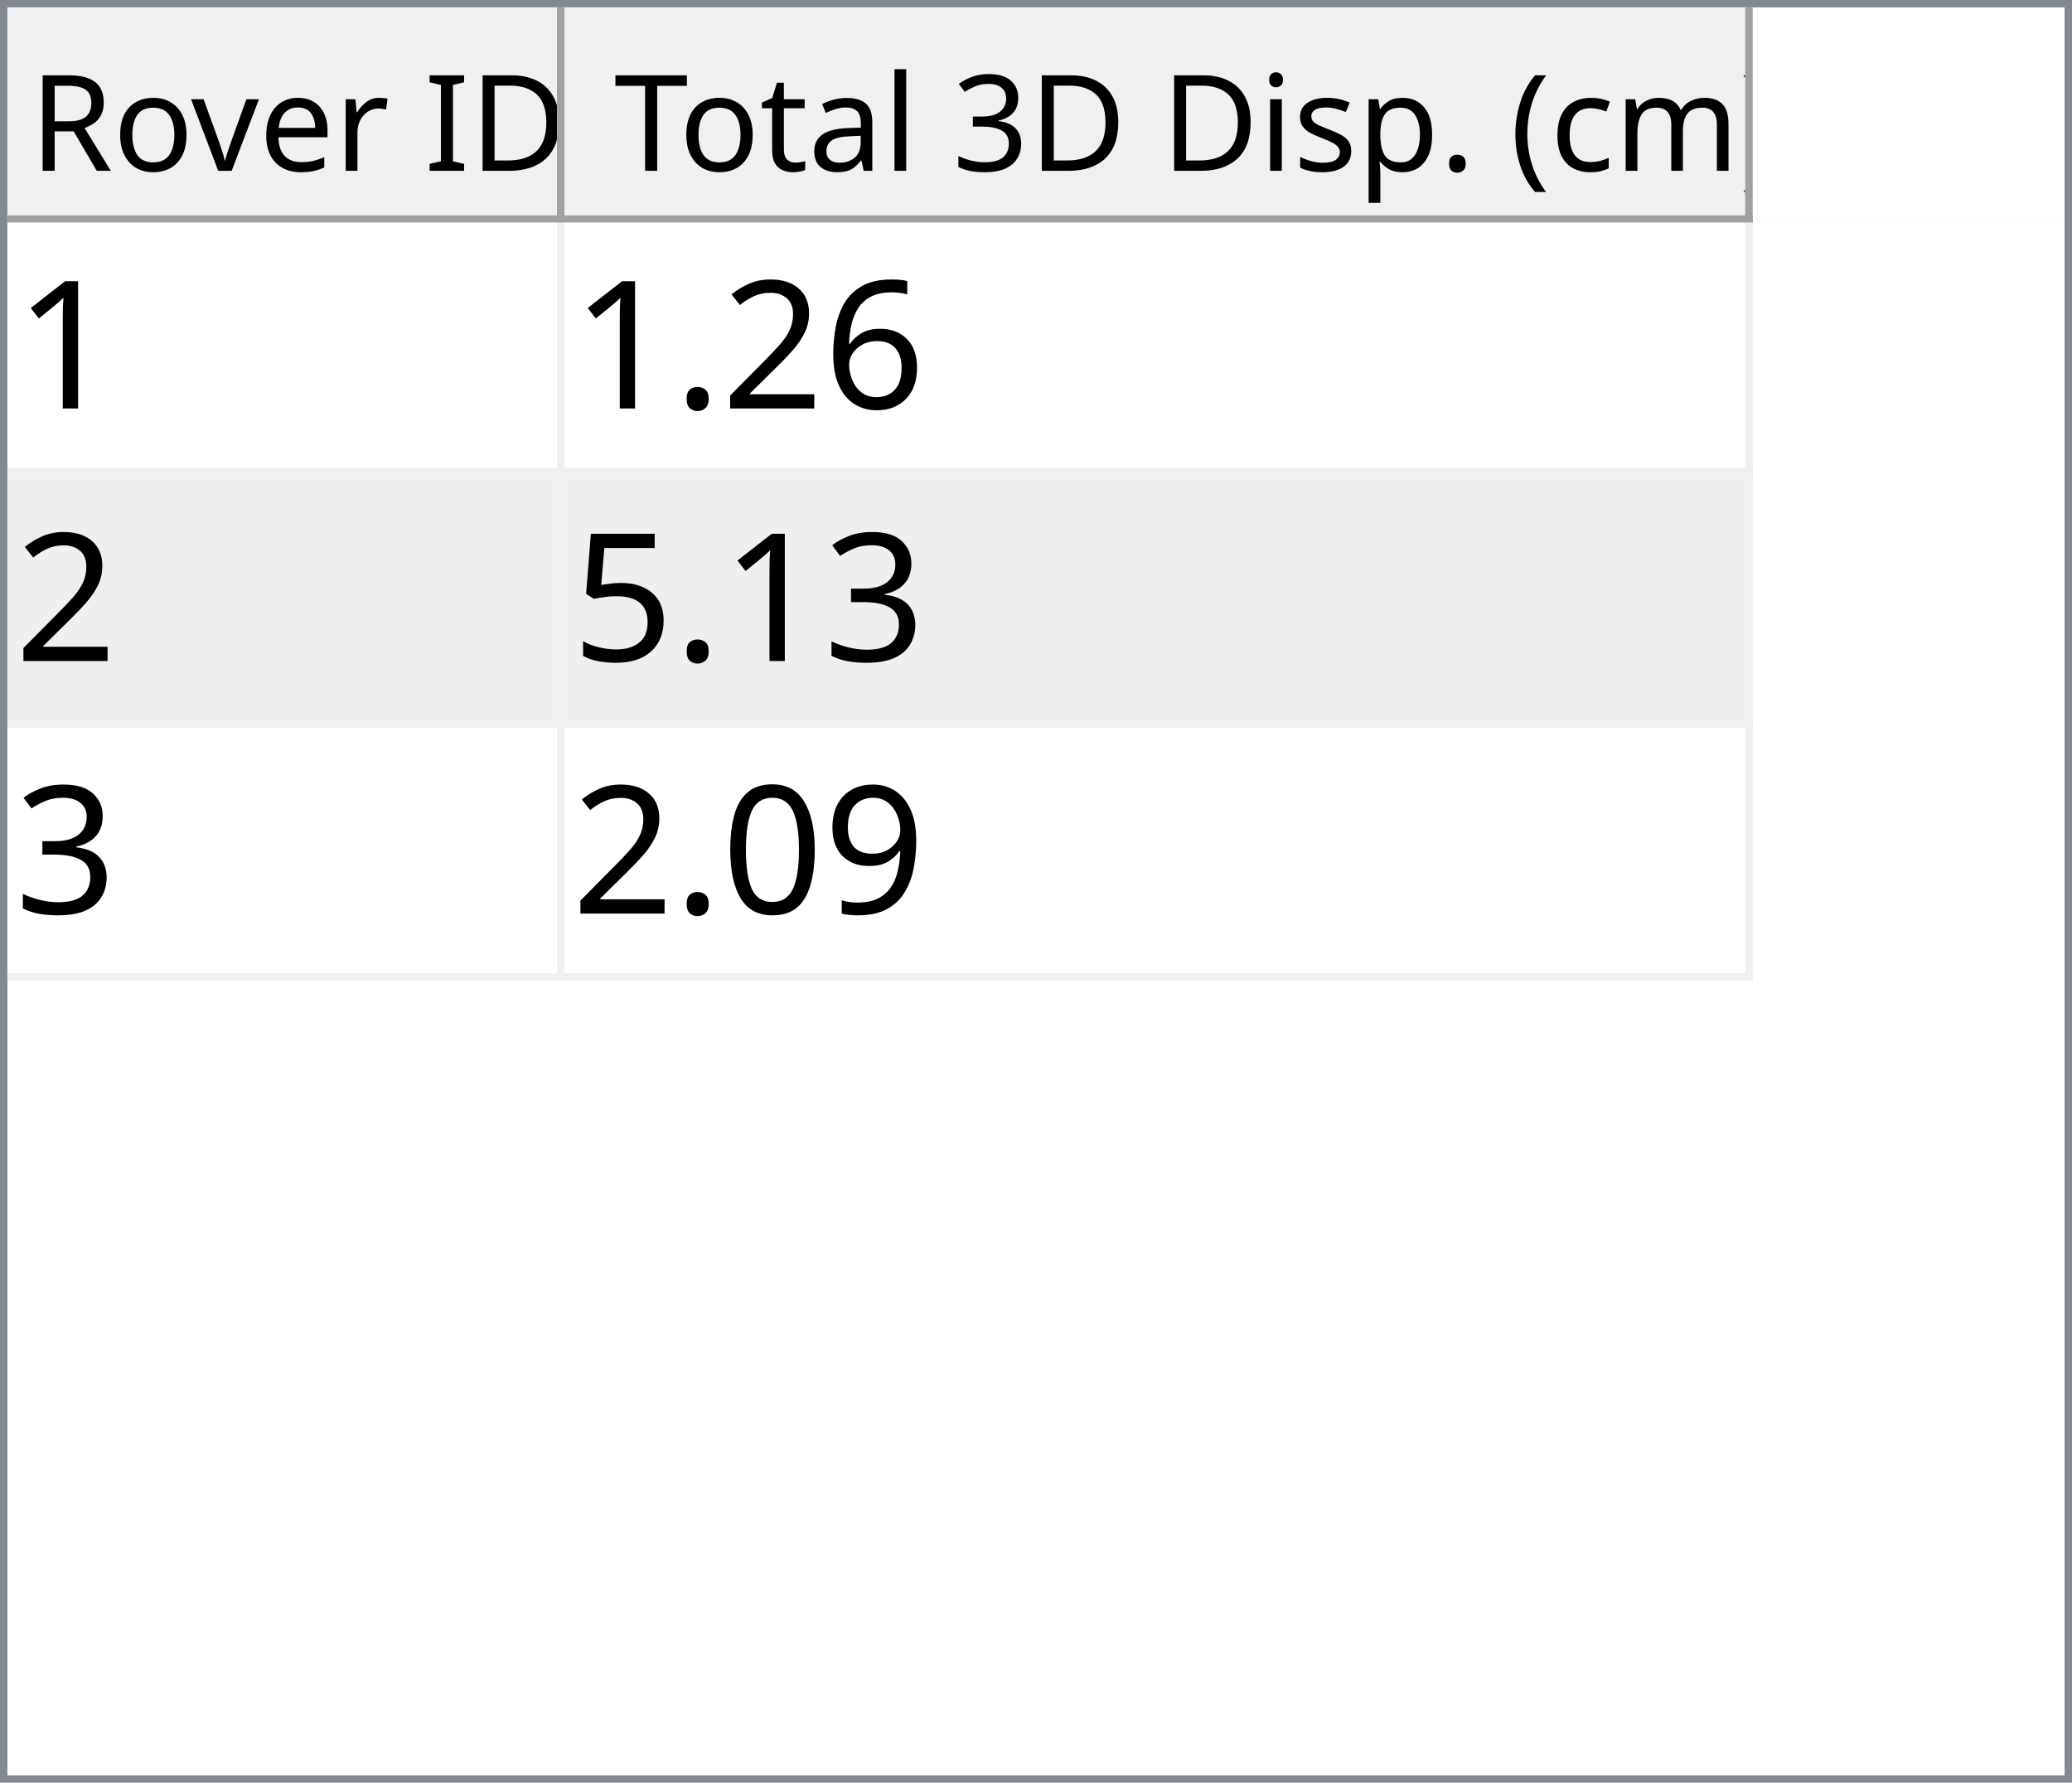
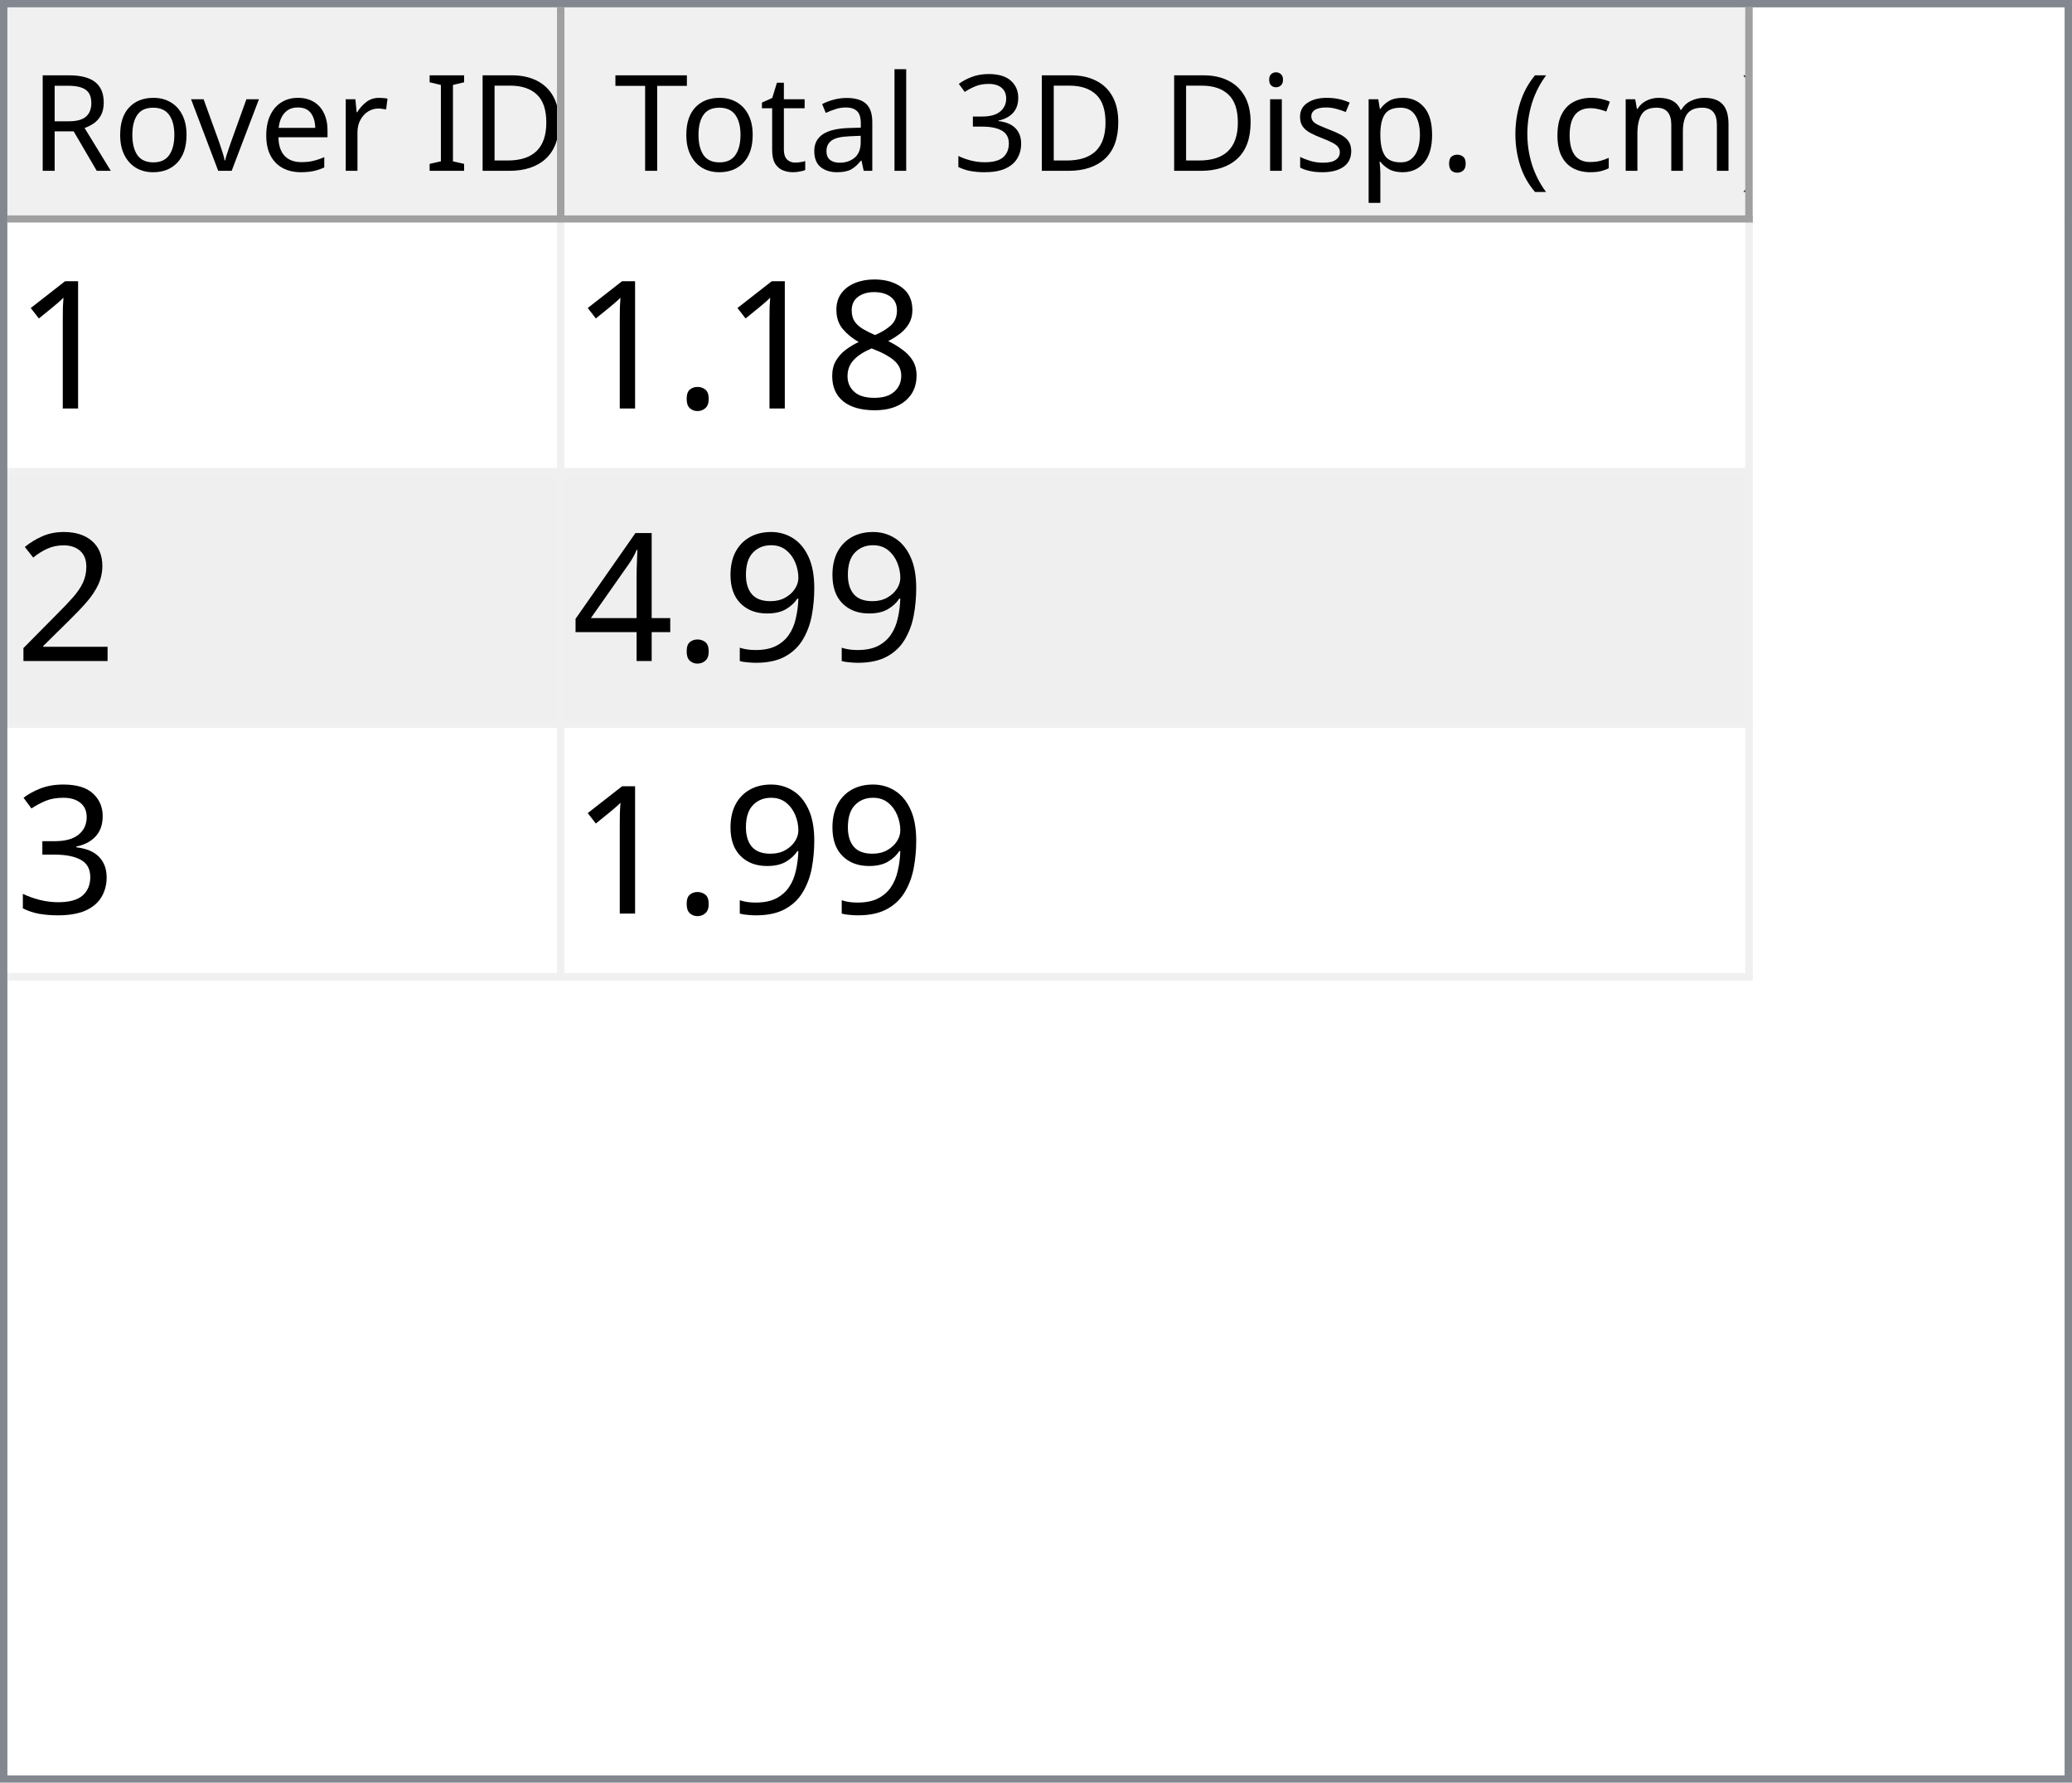
<svg xmlns="http://www.w3.org/2000/svg" style="fill-opacity:1; color-rendering:auto; color-interpolation:auto; text-rendering:auto; stroke:black; stroke-linecap:square; stroke-miterlimit:10; shape-rendering:auto; stroke-opacity:1; fill:black; stroke-dasharray:none; font-weight:normal; stroke-width:1; font-family:'Dialog'; font-style:normal; stroke-linejoin:miter; font-size:12px; stroke-dashoffset:0; image-rendering:auto;" width="279" height="240">
  <defs id="genericDefs" />
  <g>
    <defs id="defs1">
      <clipPath clipPathUnits="userSpaceOnUse" id="clipPath1">
        <path d="M0 0 L279 0 L279 240 L0 240 L0 0 Z" />
      </clipPath>
      <clipPath clipPathUnits="userSpaceOnUse" id="clipPath2">
        <path d="M0 0 L0 240 L279 240 L279 0 Z" />
      </clipPath>
      <clipPath clipPathUnits="userSpaceOnUse" id="clipPath3">
        <path d="M0 0 L0 29 L277 29 L277 0 Z" />
      </clipPath>
      <clipPath clipPathUnits="userSpaceOnUse" id="clipPath4">
        <path d="M0 0 L0 29 L75 29 L75 0 Z" />
      </clipPath>
      <clipPath clipPathUnits="userSpaceOnUse" id="clipPath5">
        <path d="M1 1 L1 28 L74 28 L74 1 Z" />
      </clipPath>
      <clipPath clipPathUnits="userSpaceOnUse" id="clipPath6">
        <path d="M0 0 L0 27 L73 27 L73 0 Z" />
      </clipPath>
      <clipPath clipPathUnits="userSpaceOnUse" id="clipPath7">
        <path d="M-0.5 -0.5 L-0.5 28.5 L74.5 28.5 L74.5 -0.5 Z" />
      </clipPath>
      <clipPath clipPathUnits="userSpaceOnUse" id="clipPath8">
        <path d="M0 0 L0 29 L160 29 L160 0 Z" />
      </clipPath>
      <clipPath clipPathUnits="userSpaceOnUse" id="clipPath9">
        <path d="M1 1 L1 28 L159 28 L159 1 Z" />
      </clipPath>
      <clipPath clipPathUnits="userSpaceOnUse" id="clipPath10">
        <path d="M0 0 L0 27 L158 27 L158 0 Z" />
      </clipPath>
      <clipPath clipPathUnits="userSpaceOnUse" id="clipPath11">
        <path d="M-0.5 -0.5 L-0.5 28.5 L159.5 28.5 L159.5 -0.5 Z" />
      </clipPath>
      <clipPath clipPathUnits="userSpaceOnUse" id="clipPath12">
        <path d="M0 0 L0 209 L277 209 L277 0 Z" />
      </clipPath>
      <clipPath clipPathUnits="userSpaceOnUse" id="clipPath13">
        <path d="M0 0 L0 102 L235 102 L235 0 Z" />
      </clipPath>
      <clipPath clipPathUnits="userSpaceOnUse" id="clipPath14">
        <path d="M-0.5 -0.5 L-0.5 101.5 L234.5 101.5 L234.5 -0.5 Z" />
      </clipPath>
      <clipPath clipPathUnits="userSpaceOnUse" id="clipPath15">
        <path d="M0 0 L0 33 L74 33 L74 0 Z" />
      </clipPath>
      <clipPath clipPathUnits="userSpaceOnUse" id="clipPath16">
        <path d="M0 0 L0 33 L159 33 L159 0 Z" />
      </clipPath>
      <font horiz-adv-x="64.551" id="font1">
        <font-face ascent="107.91" descent="25.098" units-per-em="100" style="font-style:normal; font-family:Segoe UI; font-weight:normal;" />
        <missing-glyph horiz-adv-x="64.551" d="M8.109 0 L8.109 68.266 L56.453 68.266 L56.453 0 L8.109 0 ZM15.328 7.234 L49.219 7.234 L49.219 61.031 L15.328 61.031 L15.328 7.234 Z" />
        <glyph unicode="D" horiz-adv-x="70.117" d="M9.188 0 L9.188 70.016 L28.516 70.016 Q65.531 70.016 65.531 35.891 Q65.531 19.672 55.25 9.836 Q44.969 0 27.734 0 L9.188 0 ZM17.391 62.594 L17.391 7.422 L27.828 7.422 Q41.609 7.422 49.273 14.797 Q56.938 22.172 56.938 35.688 Q56.938 62.594 28.328 62.594 L17.391 62.594 Z" />
        <glyph unicode="I" horiz-adv-x="26.611" d="M17.391 0 L9.188 0 L9.188 70.016 L17.391 70.016 L17.391 0 Z" />
        <glyph unicode=" " horiz-adv-x="27.393" d="" />
        <glyph unicode="r" horiz-adv-x="34.766" d="M34.188 41.891 Q32.078 43.5 28.125 43.5 Q23 43.5 19.555 38.672 Q16.109 33.844 16.109 25.484 L16.109 0 L8.109 0 L8.109 50 L16.109 50 L16.109 39.703 L16.312 39.703 Q18.016 44.969 21.531 47.922 Q25.047 50.875 29.391 50.875 Q32.516 50.875 34.188 50.203 L34.188 41.891 Z" />
        <glyph unicode="e" horiz-adv-x="52.295" d="M48.297 23 L12.984 23 Q13.188 14.656 17.484 10.109 Q21.781 5.562 29.297 5.562 Q37.75 5.562 44.828 11.141 L44.828 3.609 Q38.234 -1.172 27.391 -1.172 Q16.797 -1.172 10.742 5.641 Q4.688 12.453 4.688 24.812 Q4.688 36.469 11.305 43.82 Q17.922 51.172 27.734 51.172 Q37.547 51.172 42.922 44.828 Q48.297 38.484 48.297 27.203 L48.297 23 ZM40.094 29.781 Q40.047 36.719 36.75 40.578 Q33.453 44.438 27.594 44.438 Q21.922 44.438 17.969 40.383 Q14.016 36.328 13.094 29.781 L40.094 29.781 Z" />
        <glyph unicode="v" horiz-adv-x="47.9" d="M47.406 50 L27.484 0 L19.625 0 L0.688 50 L9.469 50 L22.172 13.672 Q23.578 9.672 23.922 6.688 L24.125 6.688 Q24.609 10.453 25.688 13.484 L38.969 50 L47.406 50 Z" />
        <glyph unicode="o" horiz-adv-x="58.594" d="M29 -1.172 Q17.922 -1.172 11.305 5.836 Q4.688 12.844 4.688 24.422 Q4.688 37.016 11.57 44.094 Q18.453 51.172 30.172 51.172 Q41.359 51.172 47.633 44.289 Q53.906 37.406 53.906 25.203 Q53.906 13.234 47.141 6.031 Q40.375 -1.172 29 -1.172 ZM29.594 44.438 Q21.875 44.438 17.383 39.188 Q12.891 33.938 12.891 24.703 Q12.891 15.828 17.43 10.695 Q21.969 5.562 29.594 5.562 Q37.359 5.562 41.531 10.594 Q45.703 15.625 45.703 24.906 Q45.703 34.281 41.531 39.359 Q37.359 44.438 29.594 44.438 Z" />
        <glyph unicode="R" horiz-adv-x="59.814" d="M59.375 0 L49.609 0 L37.891 19.625 Q36.281 22.359 34.766 24.289 Q33.25 26.219 31.664 27.438 Q30.078 28.656 28.25 29.219 Q26.422 29.781 24.125 29.781 L17.391 29.781 L17.391 0 L9.188 0 L9.188 70.016 L30.078 70.016 Q34.672 70.016 38.555 68.867 Q42.438 67.719 45.289 65.375 Q48.141 63.031 49.758 59.547 Q51.375 56.062 51.375 51.375 Q51.375 47.703 50.273 44.656 Q49.172 41.609 47.148 39.211 Q45.125 36.812 42.266 35.133 Q39.406 33.453 35.844 32.516 L35.844 32.328 Q37.594 31.547 38.891 30.547 Q40.188 29.547 41.359 28.18 Q42.531 26.812 43.68 25.078 Q44.828 23.344 46.234 21.047 L59.375 0 ZM17.391 62.594 L17.391 37.203 L28.516 37.203 Q31.594 37.203 34.203 38.133 Q36.812 39.062 38.719 40.797 Q40.625 42.531 41.703 45.047 Q42.781 47.562 42.781 50.688 Q42.781 56.297 39.141 59.445 Q35.5 62.594 28.609 62.594 L17.391 62.594 Z" />
        <glyph unicode=")" horiz-adv-x="30.176" d="M8.297 -15.922 L1.172 -15.922 Q16.406 2.344 16.406 26.812 Q16.406 51.469 1.078 70.016 L8.297 70.016 Q23.531 52.156 23.531 26.703 Q23.531 1.375 8.297 -15.922 Z" />
        <glyph unicode="m" horiz-adv-x="86.133" d="M79.109 0 L71.094 0 L71.094 28.719 Q71.094 37.016 68.531 40.727 Q65.969 44.438 59.906 44.438 Q54.781 44.438 51.195 39.75 Q47.609 35.062 47.609 28.516 L47.609 0 L39.594 0 L39.594 29.688 Q39.594 44.438 28.219 44.438 Q22.953 44.438 19.531 40.016 Q16.109 35.594 16.109 28.516 L16.109 0 L8.109 0 L8.109 50 L16.109 50 L16.109 42.094 L16.312 42.094 Q21.625 51.172 31.844 51.172 Q36.969 51.172 40.773 48.312 Q44.578 45.453 46 40.828 Q51.562 51.172 62.594 51.172 Q79.109 51.172 79.109 30.812 L79.109 0 Z" />
        <glyph unicode="c" horiz-adv-x="46.191" d="M42.188 2.297 Q36.422 -1.172 28.516 -1.172 Q17.828 -1.172 11.258 5.789 Q4.688 12.75 4.688 23.828 Q4.688 36.188 11.766 43.68 Q18.844 51.172 30.672 51.172 Q37.25 51.172 42.281 48.734 L42.281 40.531 Q36.719 44.438 30.375 44.438 Q22.703 44.438 17.797 38.945 Q12.891 33.453 12.891 24.516 Q12.891 15.719 17.508 10.641 Q22.125 5.562 29.891 5.562 Q36.422 5.562 42.188 9.906 L42.188 2.297 Z" />
        <glyph unicode="(" horiz-adv-x="30.176" d="M29.109 -15.922 L21.969 -15.922 Q6.844 1.375 6.844 26.703 Q6.844 52.156 21.969 70.016 L29.203 70.016 Q13.875 51.469 13.875 26.812 Q13.875 2.344 29.109 -15.922 Z" />
        <glyph unicode="." horiz-adv-x="21.68" d="M10.891 -1.078 Q8.641 -1.078 7.055 0.539 Q5.469 2.156 5.469 4.391 Q5.469 6.641 7.055 8.273 Q8.641 9.906 10.891 9.906 Q13.188 9.906 14.797 8.273 Q16.406 6.641 16.406 4.391 Q16.406 2.156 14.797 0.539 Q13.188 -1.078 10.891 -1.078 Z" />
        <glyph unicode="p" horiz-adv-x="58.789" d="M16.312 7.234 L16.109 7.234 L16.109 -23 L8.109 -23 L8.109 50 L16.109 50 L16.109 41.219 L16.312 41.219 Q22.219 51.172 33.594 51.172 Q43.266 51.172 48.688 44.461 Q54.109 37.75 54.109 26.469 Q54.109 13.922 48 6.375 Q41.891 -1.172 31.297 -1.172 Q21.578 -1.172 16.312 7.234 ZM16.109 27.391 L16.109 20.406 Q16.109 14.203 20.141 9.883 Q24.172 5.562 30.375 5.562 Q37.641 5.562 41.773 11.133 Q45.906 16.703 45.906 26.609 Q45.906 34.969 42.047 39.703 Q38.188 44.438 31.594 44.438 Q24.609 44.438 20.359 39.578 Q16.109 34.719 16.109 27.391 Z" />
        <glyph unicode="s" horiz-adv-x="42.432" d="M5.078 1.812 L5.078 10.406 Q11.625 5.562 19.484 5.562 Q30.031 5.562 30.031 12.594 Q30.031 14.594 29.125 15.992 Q28.219 17.391 26.68 18.461 Q25.141 19.531 23.07 20.383 Q21 21.234 18.609 22.172 Q15.281 23.484 12.766 24.828 Q10.25 26.172 8.57 27.859 Q6.891 29.547 6.031 31.695 Q5.172 33.844 5.172 36.719 Q5.172 40.234 6.789 42.945 Q8.406 45.656 11.086 47.484 Q13.766 49.312 17.211 50.242 Q20.656 51.172 24.312 51.172 Q30.812 51.172 35.938 48.922 L35.938 40.828 Q30.422 44.438 23.25 44.438 Q21 44.438 19.195 43.922 Q17.391 43.406 16.094 42.477 Q14.797 41.547 14.086 40.258 Q13.375 38.969 13.375 37.406 Q13.375 35.453 14.086 34.133 Q14.797 32.812 16.164 31.789 Q17.531 30.766 19.484 29.938 Q21.438 29.109 23.922 28.125 Q27.25 26.859 29.883 25.516 Q32.516 24.172 34.375 22.484 Q36.234 20.797 37.234 18.602 Q38.234 16.406 38.234 13.375 Q38.234 9.672 36.602 6.938 Q34.969 4.203 32.234 2.398 Q29.5 0.594 25.93 -0.289 Q22.359 -1.172 18.453 -1.172 Q10.75 -1.172 5.078 1.812 Z" />
        <glyph unicode="i" horiz-adv-x="24.219" d="M12.203 62.703 Q10.062 62.703 8.547 64.164 Q7.031 65.625 7.031 67.875 Q7.031 70.125 8.547 71.609 Q10.062 73.094 12.203 73.094 Q14.406 73.094 15.945 71.609 Q17.484 70.125 17.484 67.875 Q17.484 65.719 15.945 64.211 Q14.406 62.703 12.203 62.703 ZM16.109 0 L8.109 0 L8.109 50 L16.109 50 L16.109 0 Z" />
        <glyph unicode="3" horiz-adv-x="53.906" d="M46.531 19.828 Q46.531 15.094 44.75 11.211 Q42.969 7.328 39.719 4.57 Q36.469 1.812 31.93 0.297 Q27.391 -1.219 21.922 -1.219 Q11.922 -1.219 6 2.594 L6 11.188 Q13.094 5.609 22.219 5.609 Q25.875 5.609 28.828 6.539 Q31.781 7.469 33.906 9.227 Q36.031 10.984 37.18 13.477 Q38.328 15.969 38.328 19.094 Q38.328 32.812 18.797 32.812 L12.984 32.812 L12.984 39.594 L18.5 39.594 Q35.797 39.594 35.797 52.484 Q35.797 64.406 22.609 64.406 Q15.188 64.406 8.688 59.422 L8.688 67.188 Q15.375 71.188 24.609 71.188 Q29 71.188 32.57 69.969 Q36.141 68.75 38.68 66.555 Q41.219 64.359 42.609 61.281 Q44 58.203 44 54.5 Q44 40.672 30.031 36.719 L30.031 36.531 Q33.594 36.141 36.625 34.797 Q39.656 33.453 41.852 31.305 Q44.047 29.156 45.289 26.25 Q46.531 23.344 46.531 19.828 Z" />
        <glyph unicode="l" horiz-adv-x="24.219" d="M16.109 0 L8.109 0 L8.109 74.031 L16.109 74.031 L16.109 0 Z" />
        <glyph unicode="a" horiz-adv-x="50.879" d="M43.891 0 L35.891 0 L35.891 7.812 L35.688 7.812 Q30.469 -1.172 20.312 -1.172 Q12.844 -1.172 8.617 2.781 Q4.391 6.734 4.391 13.281 Q4.391 27.297 20.906 29.594 L35.891 31.688 Q35.891 44.438 25.594 44.438 Q16.547 44.438 9.281 38.281 L9.281 46.484 Q16.656 51.172 26.266 51.172 Q43.891 51.172 43.891 32.516 L43.891 0 ZM35.891 25.297 L23.828 23.641 Q18.266 22.859 15.43 20.875 Q12.594 18.891 12.594 13.875 Q12.594 10.203 15.211 7.883 Q17.828 5.562 22.172 5.562 Q28.125 5.562 32.008 9.742 Q35.891 13.922 35.891 20.312 L35.891 25.297 Z" />
        <glyph unicode="t" horiz-adv-x="33.887" d="M31.297 0.484 Q28.469 -1.078 23.828 -1.078 Q10.688 -1.078 10.688 13.578 L10.688 43.172 L2.094 43.172 L2.094 50 L10.688 50 L10.688 62.203 L18.703 64.797 L18.703 50 L31.297 50 L31.297 43.172 L18.703 43.172 L18.703 14.984 Q18.703 9.969 20.414 7.82 Q22.125 5.672 26.078 5.672 Q29.109 5.672 31.297 7.328 L31.297 0.484 Z" />
        <glyph unicode="T" horiz-adv-x="52.393" d="M50.594 62.594 L30.375 62.594 L30.375 0 L22.172 0 L22.172 62.594 L2 62.594 L2 70.016 L50.594 70.016 L50.594 62.594 Z" />
      </font>
      <font horiz-adv-x="75.0" id="font2">
        <font-face ascent="100.537" descent="21.973" units-per-em="100" style="font-style:normal; font-family:sans-serif; font-weight:normal;" />
        <missing-glyph horiz-adv-x="75.0" d="M12.5 0 L12.5 62.5 L62.5 62.5 L62.5 0 L12.5 0 ZM14.062 1.562 L60.938 1.562 L60.938 60.938 L14.062 60.938 L14.062 1.562 Z" />
        <glyph unicode="1" horiz-adv-x="55.615" d="M37.25 0 L28.469 0 L28.469 56 Q25.297 52.984 20.141 49.953 Q14.984 46.922 10.891 45.406 L10.891 53.906 Q18.266 57.375 23.781 62.305 Q29.297 67.234 31.594 71.875 L37.25 71.875 L37.25 0 Z" />
-         <glyph unicode="6" horiz-adv-x="55.615" d="M49.75 54.047 L41.016 53.375 Q39.844 58.547 37.703 60.891 Q34.125 64.656 28.906 64.656 Q24.703 64.656 21.531 62.312 Q17.391 59.281 14.992 53.469 Q12.594 47.656 12.5 36.922 Q15.672 41.75 20.266 44.094 Q24.859 46.438 29.891 46.438 Q38.672 46.438 44.852 39.969 Q51.031 33.5 51.031 23.25 Q51.031 16.5 48.125 10.719 Q45.219 4.938 40.141 1.859 Q35.062 -1.219 28.609 -1.219 Q17.625 -1.219 10.695 6.859 Q3.766 14.938 3.766 33.5 Q3.766 54.25 11.422 63.672 Q18.109 71.875 29.438 71.875 Q37.891 71.875 43.289 67.141 Q48.688 62.406 49.75 54.047 ZM13.875 23.188 Q13.875 18.656 15.797 14.508 Q17.719 10.359 21.188 8.18 Q24.656 6 28.469 6 Q34.031 6 38.039 10.492 Q42.047 14.984 42.047 22.703 Q42.047 30.125 38.086 34.398 Q34.125 38.672 28.125 38.672 Q22.172 38.672 18.023 34.398 Q13.875 30.125 13.875 23.188 Z" />
+         <glyph unicode="8" horiz-adv-x="55.615" d="M17.672 38.812 Q12.203 40.828 9.57 44.539 Q6.938 48.25 6.938 53.422 Q6.938 61.234 12.555 66.555 Q18.172 71.875 27.484 71.875 Q36.859 71.875 42.578 66.43 Q48.297 60.984 48.297 53.172 Q48.297 48.188 45.68 44.508 Q43.062 40.828 37.75 38.812 Q44.344 36.672 47.781 31.883 Q51.219 27.094 51.219 20.453 Q51.219 11.281 44.727 5.031 Q38.234 -1.219 27.641 -1.219 Q17.047 -1.219 10.547 5.055 Q4.047 11.328 4.047 20.703 Q4.047 27.688 7.594 32.398 Q11.141 37.109 17.672 38.812 ZM15.922 53.719 Q15.922 48.641 19.195 45.414 Q22.469 42.188 27.688 42.188 Q32.766 42.188 36.016 45.383 Q39.266 48.578 39.266 53.219 Q39.266 58.062 35.914 61.359 Q32.562 64.656 27.594 64.656 Q22.562 64.656 19.242 61.43 Q15.922 58.203 15.922 53.719 ZM13.094 20.656 Q13.094 16.891 14.875 13.375 Q16.656 9.859 20.172 7.93 Q23.688 6 27.734 6 Q34.031 6 38.133 10.055 Q42.234 14.109 42.234 20.359 Q42.234 26.703 38.016 30.859 Q33.797 35.016 27.438 35.016 Q21.234 35.016 17.164 30.914 Q13.094 26.812 13.094 20.656 Z" />
+         <glyph unicode="." horiz-adv-x="27.783" d="M9.078 0 L9.078 10.016 L19.094 10.016 L19.094 0 L9.078 0 Z" />
        <glyph unicode="2" horiz-adv-x="55.615" d="M50.344 8.453 L50.344 0 L3.031 0 Q2.938 3.172 4.047 6.109 Q5.859 10.938 9.836 15.625 Q13.812 20.312 21.344 26.469 Q33.016 36.031 37.117 41.625 Q41.219 47.219 41.219 52.203 Q41.219 57.422 37.477 61.008 Q33.734 64.594 27.734 64.594 Q21.391 64.594 17.578 60.789 Q13.766 56.984 13.719 50.25 L4.688 51.172 Q5.609 61.281 11.664 66.578 Q17.719 71.875 27.938 71.875 Q38.234 71.875 44.242 66.164 Q50.25 60.453 50.25 52 Q50.25 47.703 48.492 43.555 Q46.734 39.406 42.656 34.812 Q38.578 30.219 29.109 22.219 Q21.188 15.578 18.945 13.211 Q16.703 10.844 15.234 8.453 L50.344 8.453 Z" />
-         <glyph unicode="." horiz-adv-x="27.783" d="M9.078 0 L9.078 10.016 L19.094 10.016 L19.094 0 L9.078 0 Z" />
+         <glyph unicode="9" horiz-adv-x="55.615" d="M5.469 16.547 L13.922 17.328 Q14.984 11.375 18.016 8.688 Q21.047 6 25.781 6 Q29.828 6 32.883 7.859 Q35.938 9.719 37.891 12.82 Q39.844 15.922 41.164 21.195 Q42.484 26.469 42.484 31.938 Q42.484 32.516 42.438 33.688 Q39.797 29.5 35.234 26.883 Q30.672 24.266 25.344 24.266 Q16.453 24.266 10.305 30.711 Q4.156 37.156 4.156 47.703 Q4.156 58.594 10.578 65.234 Q17 71.875 26.656 71.875 Q33.641 71.875 39.43 68.117 Q45.219 64.359 48.219 57.398 Q51.219 50.438 51.219 37.25 Q51.219 23.531 48.242 15.406 Q45.266 7.281 39.383 3.031 Q33.5 -1.219 25.594 -1.219 Q17.188 -1.219 11.867 3.445 Q6.547 8.109 5.469 16.547 ZM41.453 48.141 Q41.453 55.719 37.43 60.156 Q33.406 64.594 27.734 64.594 Q21.875 64.594 17.531 59.812 Q13.188 55.031 13.188 47.406 Q13.188 40.578 17.312 36.305 Q21.438 32.031 27.484 32.031 Q33.594 32.031 37.523 36.305 Q41.453 40.578 41.453 48.141 Z" />
+         <glyph unicode="4" horiz-adv-x="55.615" d="M32.328 0 L32.328 17.141 L1.266 17.141 L1.266 25.203 L33.938 71.578 L41.109 71.578 L41.109 25.203 L50.781 25.203 L50.781 17.141 L41.109 17.141 L41.109 0 L32.328 0 ZM32.328 25.203 L32.328 57.469 L9.906 25.203 L32.328 25.203 Z" />
        <glyph unicode="3" horiz-adv-x="55.615" d="M4.203 18.891 L12.984 20.062 Q14.5 12.594 18.141 9.297 Q21.781 6 27 6 Q33.203 6 37.477 10.297 Q41.75 14.594 41.75 20.953 Q41.75 27 37.797 30.93 Q33.844 34.859 27.734 34.859 Q25.25 34.859 21.531 33.891 L22.516 41.609 Q23.391 41.5 23.922 41.5 Q29.547 41.5 34.039 44.43 Q38.531 47.359 38.531 53.469 Q38.531 58.297 35.258 61.477 Q31.984 64.656 26.812 64.656 Q21.688 64.656 18.266 61.43 Q14.844 58.203 13.875 51.766 L5.078 53.328 Q6.688 62.156 12.398 67.016 Q18.109 71.875 26.609 71.875 Q32.469 71.875 37.398 69.359 Q42.328 66.844 44.945 62.5 Q47.562 58.156 47.562 53.266 Q47.562 48.641 45.07 44.828 Q42.578 41.016 37.703 38.766 Q44.047 37.312 47.562 32.695 Q51.078 28.078 51.078 21.141 Q51.078 11.766 44.242 5.25 Q37.406 -1.266 26.953 -1.266 Q17.531 -1.266 11.305 4.352 Q5.078 9.969 4.203 18.891 Z" />
-         <glyph unicode="5" horiz-adv-x="55.615" d="M4.156 18.75 L13.375 19.531 Q14.406 12.797 18.141 9.398 Q21.875 6 27.156 6 Q33.5 6 37.891 10.789 Q42.281 15.578 42.281 23.484 Q42.281 31 38.062 35.352 Q33.844 39.703 27 39.703 Q22.75 39.703 19.336 37.773 Q15.922 35.844 13.969 32.766 L5.719 33.844 L12.641 70.609 L48.25 70.609 L48.25 62.203 L19.672 62.203 L15.828 42.969 Q22.266 47.469 29.344 47.469 Q38.719 47.469 45.164 40.969 Q51.609 34.469 51.609 24.266 Q51.609 14.547 45.953 7.469 Q39.062 -1.219 27.156 -1.219 Q17.391 -1.219 11.211 4.25 Q5.031 9.719 4.156 18.75 Z" />
-         <glyph unicode="9" horiz-adv-x="55.615" d="M5.469 16.547 L13.922 17.328 Q14.984 11.375 18.016 8.688 Q21.047 6 25.781 6 Q29.828 6 32.883 7.859 Q35.938 9.719 37.891 12.82 Q39.844 15.922 41.164 21.195 Q42.484 26.469 42.484 31.938 Q42.484 32.516 42.438 33.688 Q39.797 29.5 35.234 26.883 Q30.672 24.266 25.344 24.266 Q16.453 24.266 10.305 30.711 Q4.156 37.156 4.156 47.703 Q4.156 58.594 10.578 65.234 Q17 71.875 26.656 71.875 Q33.641 71.875 39.43 68.117 Q45.219 64.359 48.219 57.398 Q51.219 50.438 51.219 37.25 Q51.219 23.531 48.242 15.406 Q45.266 7.281 39.383 3.031 Q33.5 -1.219 25.594 -1.219 Q17.188 -1.219 11.867 3.445 Q6.547 8.109 5.469 16.547 ZM41.453 48.141 Q41.453 55.719 37.43 60.156 Q33.406 64.594 27.734 64.594 Q21.875 64.594 17.531 59.812 Q13.188 55.031 13.188 47.406 Q13.188 40.578 17.312 36.305 Q21.438 32.031 27.484 32.031 Q33.594 32.031 37.523 36.305 Q41.453 40.578 41.453 48.141 Z" />
-         <glyph unicode="0" horiz-adv-x="55.615" d="M4.156 35.297 Q4.156 48 6.766 55.742 Q9.375 63.484 14.523 67.68 Q19.672 71.875 27.484 71.875 Q33.25 71.875 37.594 69.555 Q41.938 67.234 44.773 62.867 Q47.609 58.5 49.219 52.227 Q50.828 45.953 50.828 35.297 Q50.828 22.703 48.242 14.969 Q45.656 7.234 40.508 3.008 Q35.359 -1.219 27.484 -1.219 Q17.141 -1.219 11.234 6.203 Q4.156 15.141 4.156 35.297 ZM13.188 35.297 Q13.188 17.672 17.312 11.836 Q21.438 6 27.484 6 Q33.547 6 37.672 11.859 Q41.797 17.719 41.797 35.297 Q41.797 52.984 37.672 58.789 Q33.547 64.594 27.391 64.594 Q21.344 64.594 17.719 59.469 Q13.188 52.938 13.188 35.297 Z" />
      </font>
    </defs>
    <g style="fill:white; stroke:white;">
      <rect x="0" y="0" width="279" style="clip-path:url(#clipPath1); stroke:none;" height="240" />
    </g>
    <g style="fill:white; text-rendering:optimizeSpeed; color-rendering:optimizeSpeed; image-rendering:optimizeSpeed; shape-rendering:crispEdges; stroke:white; color-interpolation:sRGB;">
      <rect x="0" width="279" height="240" y="0" style="stroke:none;" />
      <path style="stroke:none;" d="M0 240 L279 240 L279 0 L0 0 Z" />
    </g>
    <g style="fill:rgb(240,240,240); font-size:18px; font-family:'Segoe UI'; stroke:rgb(240,240,240);">
      <rect x="0" y="0" width="279" style="clip-path:url(#clipPath2); stroke:none;" height="240" />
    </g>
    <g style="fill:rgb(130,135,144); font-size:18px; font-family:'Segoe UI'; stroke:rgb(130,135,144);">
      <path d="M0 0 L279 0 L279 240 L0 240 L0 0 ZM1 1 L278 1 L278 239 L1 239 L1 1 Z" style="fill-rule:evenodd; clip-path:url(#clipPath2); stroke:none;" />
    </g>
    <g style="fill:white; font-size:18px; font-family:'Segoe UI'; stroke:white;" transform="translate(1,1)">
      <rect x="0" y="0" width="277" style="clip-path:url(#clipPath3); stroke:none;" height="29" />
    </g>
    <g style="fill:rgb(240,240,240); font-size:18px; font-family:'Segoe UI'; stroke:rgb(240,240,240);" transform="translate(1,1)">
      <rect x="0" y="0" width="75" style="clip-path:url(#clipPath4); stroke:none;" height="29" />
    </g>
    <g style="font-family:'Segoe UI'; font-size:18px;" transform="translate(2,2)">
      <text x="2" xml:space="preserve" y="21" style="clip-path:url(#clipPath6); stroke:none;">Rover ID</text>
    </g>
    <g transform="translate(1.5,1.5)" style="fill:rgb(160,160,160); font-size:18px; font-family:'Segoe UI'; stroke:rgb(160,160,160); stroke-linejoin:bevel;">
      <line x1="74" x2="74" y1="0" style="fill:none; clip-path:url(#clipPath7);" y2="28" />
    </g>
    <g transform="matrix(1,0,0,1,1,1) translate(0.5,0.5)" style="fill:rgb(160,160,160); font-size:18px; font-family:'Segoe UI'; stroke:rgb(160,160,160); stroke-linejoin:bevel;">
      <line x1="0" x2="74" y1="28" style="fill:none; clip-path:url(#clipPath7);" y2="28" />
    </g>
    <g style="fill:rgb(240,240,240); font-size:18px; font-family:'Segoe UI'; stroke:rgb(240,240,240);" transform="translate(76,1)">
      <rect x="0" y="0" width="160" style="clip-path:url(#clipPath8); stroke:none;" height="29" />
    </g>
    <g style="font-family:'Segoe UI'; font-size:18px;" transform="translate(77,2)">
      <text x="1" xml:space="preserve" y="21" style="clip-path:url(#clipPath10); stroke:none;"> Total 3D Disp. (cm)</text>
    </g>
    <g transform="translate(76.5,1.5)" style="fill:rgb(160,160,160); font-size:18px; font-family:'Segoe UI'; stroke:rgb(160,160,160); stroke-linejoin:bevel;">
      <line x1="159" x2="159" y1="0" style="fill:none; clip-path:url(#clipPath11);" y2="28" />
    </g>
    <g transform="matrix(1,0,0,1,76,1) translate(0.5,0.5)" style="fill:rgb(160,160,160); font-size:18px; font-family:'Segoe UI'; stroke:rgb(160,160,160); stroke-linejoin:bevel;">
      <line x1="0" x2="159" y1="28" style="fill:none; clip-path:url(#clipPath11);" y2="28" />
    </g>
    <g style="fill:white; font-size:18px; font-family:'Segoe UI'; stroke:white;" transform="translate(1,30)">
      <rect x="0" y="0" width="277" style="clip-path:url(#clipPath12); stroke:none;" height="209" />
    </g>
    <g style="fill:rgb(240,240,240); font-size:24px; font-family:sans-serif; stroke:rgb(240,240,240);" transform="translate(1,30)">
      <rect x="0" y="0" width="235" style="clip-path:url(#clipPath13); stroke:none;" height="102" />
      <line transform="translate(0.5,0.5)" x1="0" x2="234" y1="33" style="clip-path:url(#clipPath14); fill:none; stroke-linejoin:bevel;" y2="33" />
    </g>
    <g transform="matrix(1,0,0,1,1,30) translate(0.5,0.5)" style="fill:rgb(240,240,240); font-size:24px; font-family:sans-serif; stroke:rgb(240,240,240); stroke-linejoin:bevel;">
      <line x1="0" x2="234" y1="67" style="fill:none; clip-path:url(#clipPath14);" y2="67" />
    </g>
    <g transform="matrix(1,0,0,1,1,30) translate(0.5,0.5)" style="fill:rgb(240,240,240); font-size:24px; font-family:sans-serif; stroke:rgb(240,240,240); stroke-linejoin:bevel;">
      <line x1="0" x2="234" y1="101" style="fill:none; clip-path:url(#clipPath14);" y2="101" />
    </g>
    <g transform="matrix(1,0,0,1,1,30) translate(0.5,0.5)" style="fill:rgb(240,240,240); font-size:24px; font-family:sans-serif; stroke:rgb(240,240,240); stroke-linejoin:bevel;">
      <line x1="74" x2="74" y1="0" style="fill:none; clip-path:url(#clipPath14);" y2="101" />
    </g>
    <g transform="matrix(1,0,0,1,1,30) translate(0.5,0.5)" style="fill:rgb(240,240,240); font-size:24px; font-family:sans-serif; stroke:rgb(240,240,240); stroke-linejoin:bevel;">
      <line x1="234" x2="234" y1="0" style="fill:none; clip-path:url(#clipPath14);" y2="101" />
    </g>
    <g style="fill:white; font-size:24px; font-family:sans-serif; stroke:white;" transform="matrix(1,0,0,1,1,30)">
      <rect x="0" y="0" width="74" style="clip-path:url(#clipPath15); stroke:none;" height="33" />
      <text x="1" y="25" style="fill:black; clip-path:url(#clipPath15); stroke:none;" xml:space="preserve">1</text>
    </g>
    <g style="fill:white; font-size:24px; font-family:sans-serif; stroke:white;" transform="matrix(1,0,0,1,1,30) translate(75,0)">
      <rect x="0" y="0" width="159" style="clip-path:url(#clipPath16); stroke:none;" height="33" />
-       <text x="1" y="25" style="fill:black; clip-path:url(#clipPath16); stroke:none;" xml:space="preserve">1.26</text>
+       <text x="1" y="25" style="fill:black; clip-path:url(#clipPath16); stroke:none;" xml:space="preserve">1.18</text>
    </g>
    <g style="fill:rgb(239,239,239); font-size:24px; font-family:sans-serif; stroke:rgb(239,239,239);" transform="matrix(1,0,0,1,1,30) translate(0,34)">
      <rect x="0" y="0" width="74" style="clip-path:url(#clipPath15); stroke:none;" height="33" />
      <text x="1" y="25" style="fill:black; clip-path:url(#clipPath15); stroke:none;" xml:space="preserve">2</text>
    </g>
    <g style="fill:rgb(239,239,239); font-size:24px; font-family:sans-serif; stroke:rgb(239,239,239);" transform="matrix(1,0,0,1,1,30) translate(75,34)">
      <rect x="0" y="0" width="159" style="clip-path:url(#clipPath16); stroke:none;" height="33" />
-       <text x="1" y="25" style="fill:black; clip-path:url(#clipPath16); stroke:none;" xml:space="preserve">5.13</text>
+       <text x="1" y="25" style="fill:black; clip-path:url(#clipPath16); stroke:none;" xml:space="preserve">4.99</text>
    </g>
    <g style="fill:white; font-size:24px; font-family:sans-serif; stroke:white;" transform="matrix(1,0,0,1,1,30) translate(0,68)">
      <rect x="0" y="0" width="74" style="clip-path:url(#clipPath15); stroke:none;" height="33" />
      <text x="1" y="25" style="fill:black; clip-path:url(#clipPath15); stroke:none;" xml:space="preserve">3</text>
    </g>
    <g style="fill:white; font-size:24px; font-family:sans-serif; stroke:white;" transform="matrix(1,0,0,1,1,30) translate(75,68)">
      <rect x="0" y="0" width="159" style="clip-path:url(#clipPath16); stroke:none;" height="33" />
-       <text x="1" y="25" style="fill:black; clip-path:url(#clipPath16); stroke:none;" xml:space="preserve">2.09</text>
+       <text x="1" y="25" style="fill:black; clip-path:url(#clipPath16); stroke:none;" xml:space="preserve">1.99</text>
    </g>
  </g>
</svg>
